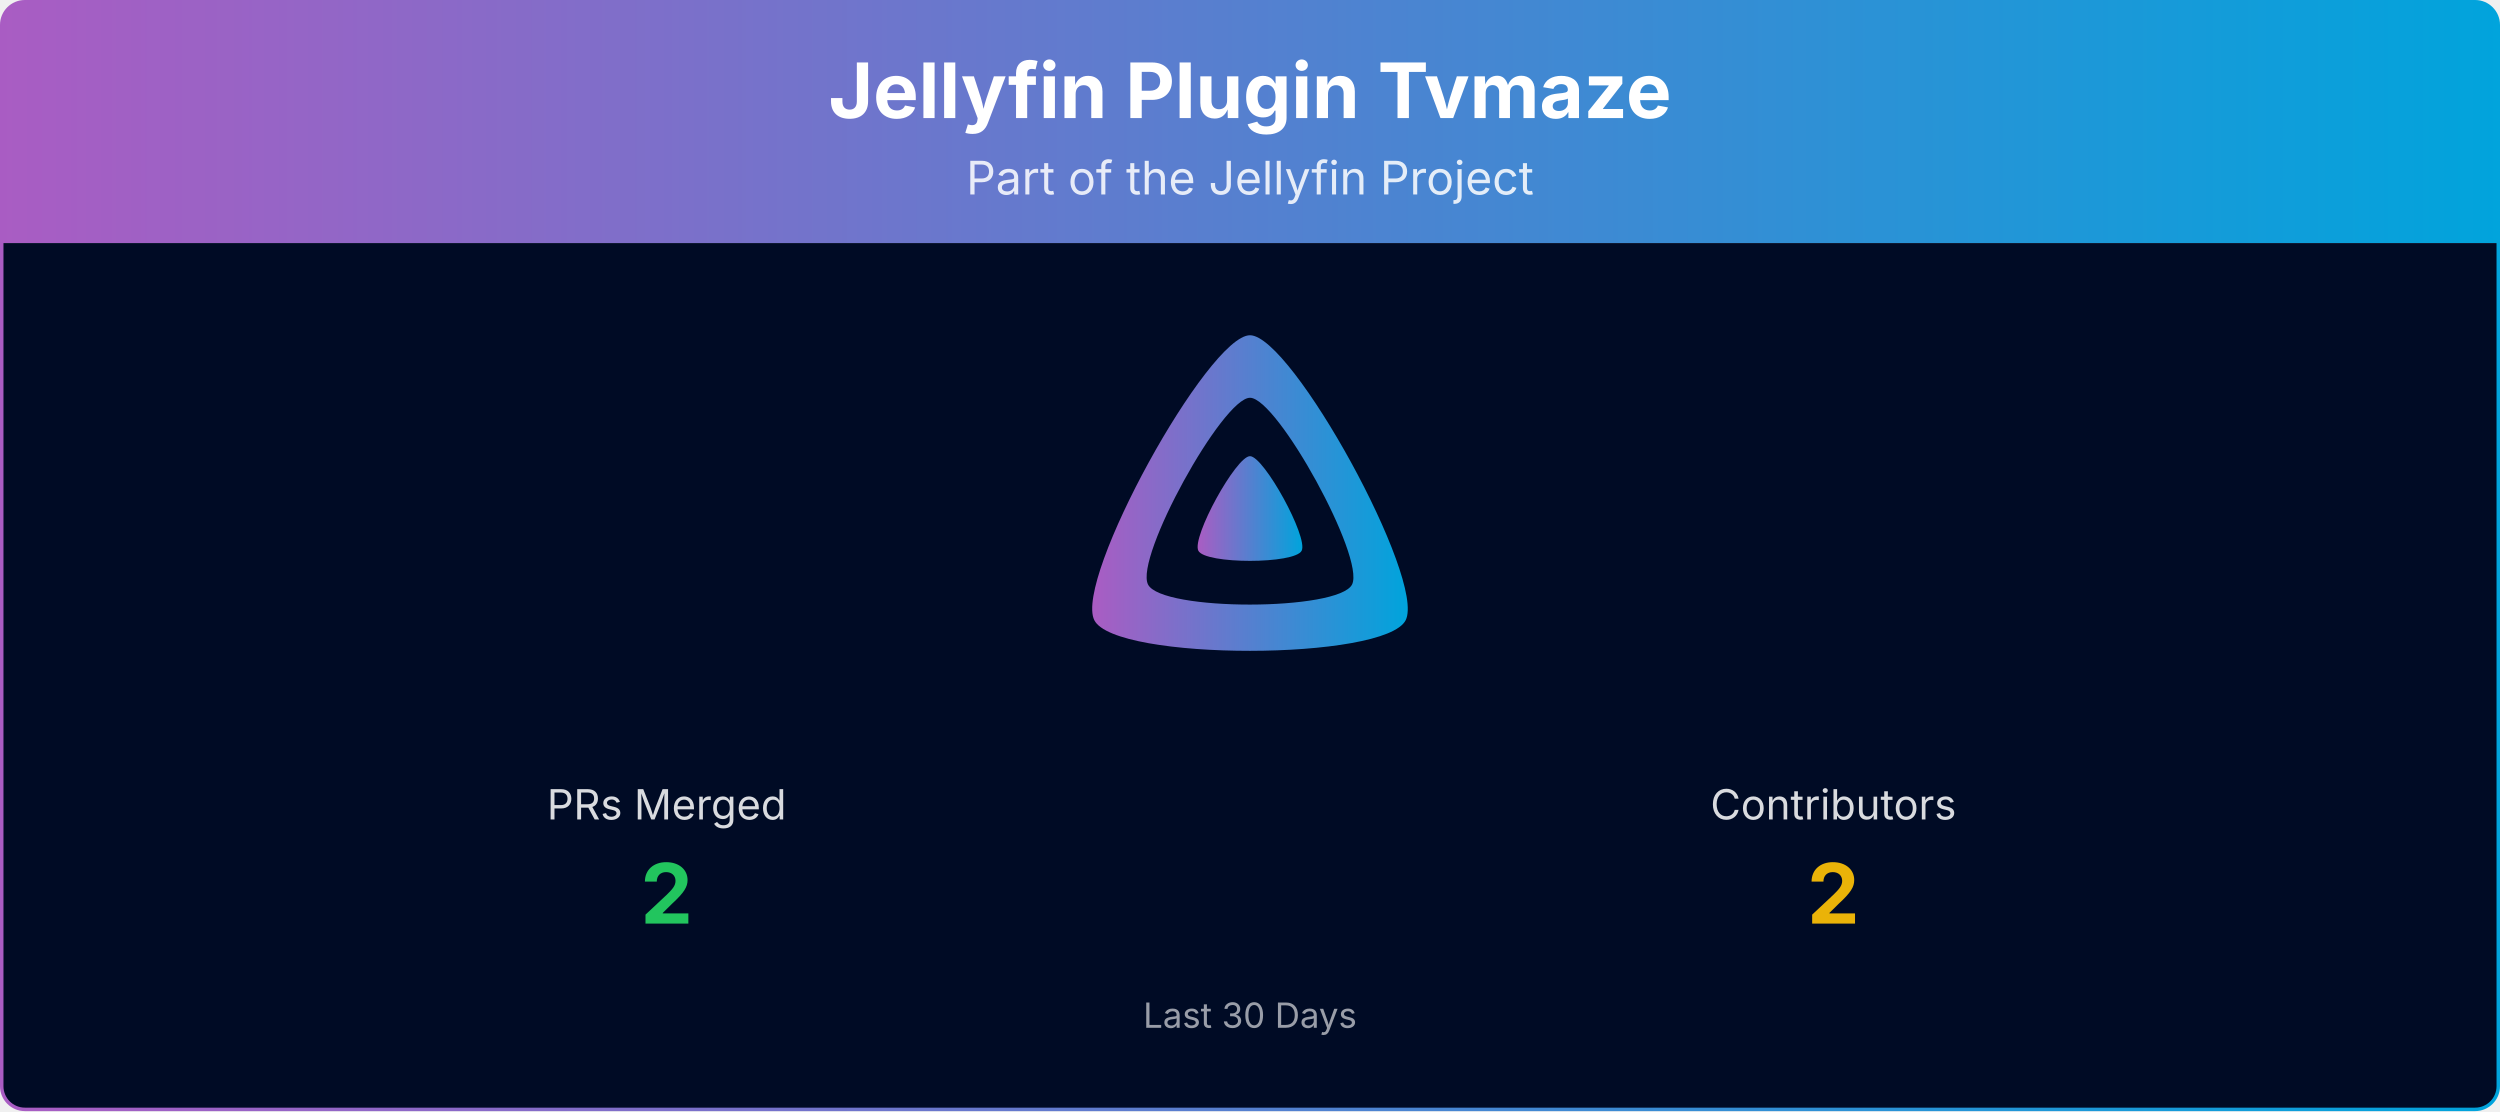
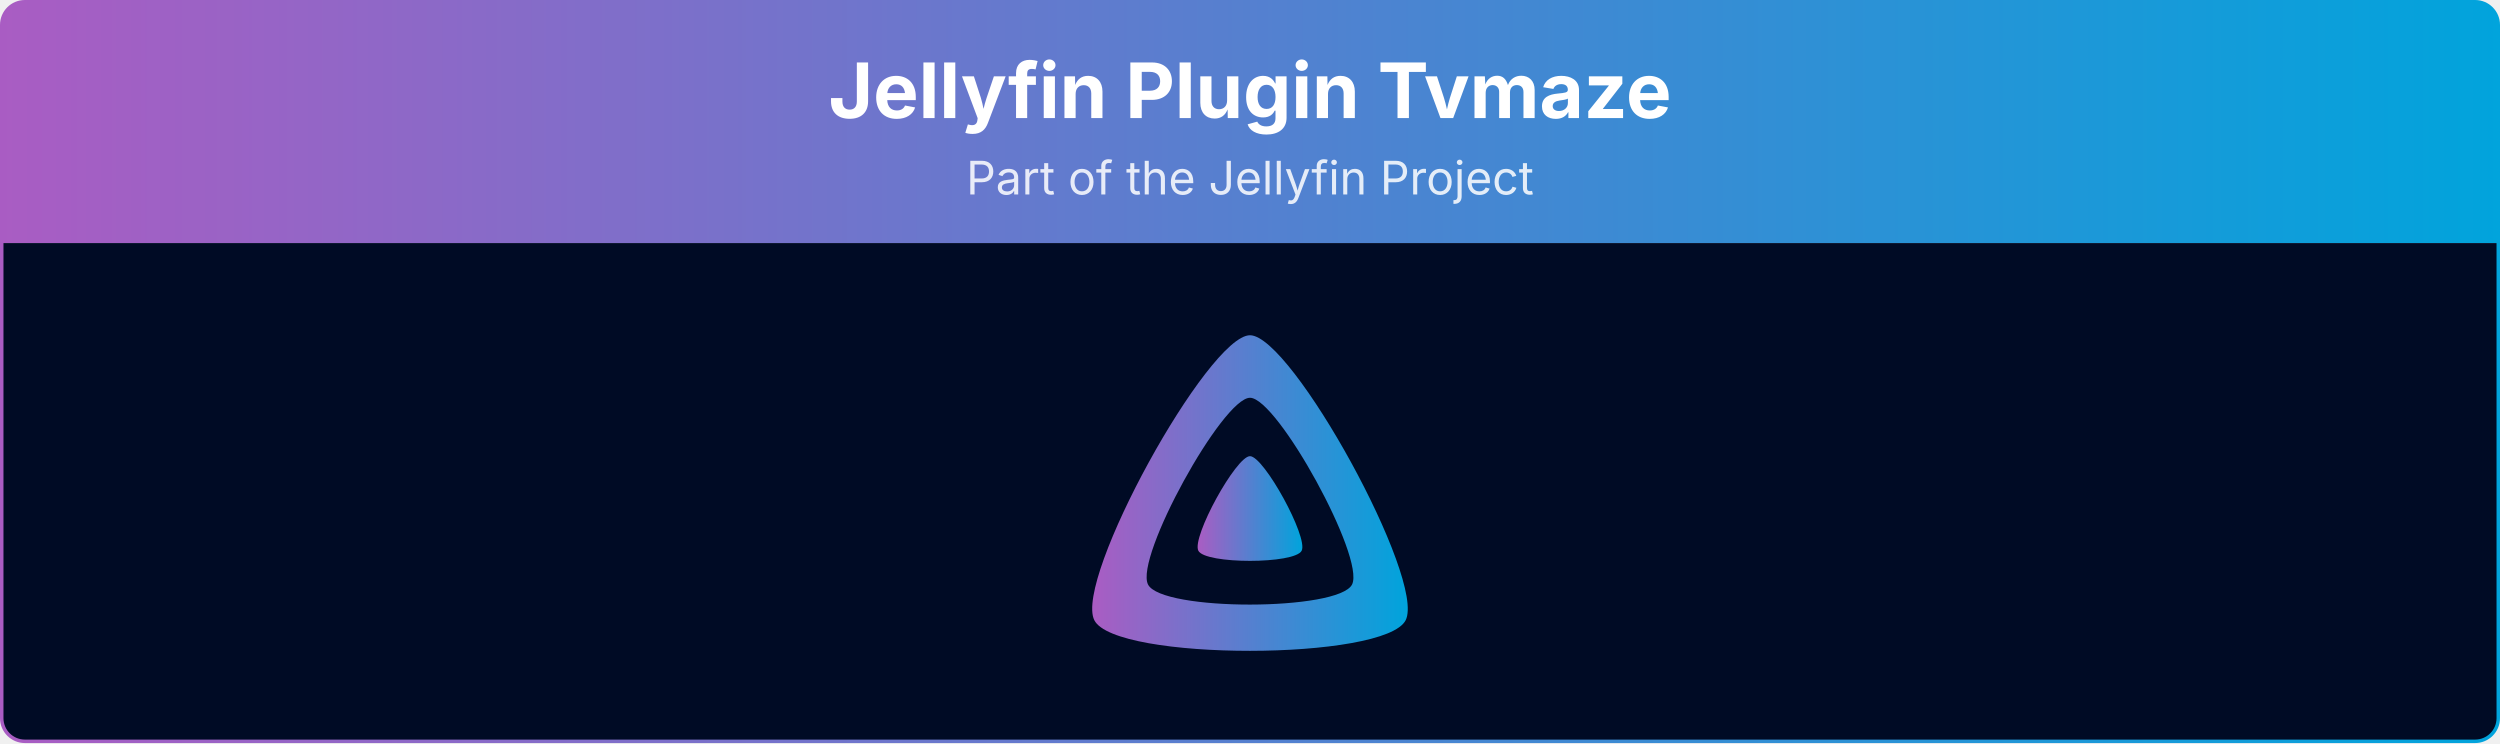
- <svg xmlns="http://www.w3.org/2000/svg" viewBox="0 0 1080 480" width="100%" role="img" aria-label="Jellyfin Plugin Tvmaze">
+ <svg xmlns="http://www.w3.org/2000/svg" viewBox="0 0 1080 321" width="100%" role="img" aria-label="Jellyfin Plugin Tvmaze">
  <defs>
    <linearGradient id="banner-jellyfin-plugin-tvmaze-grad" x1="0" y1="0" x2="1" y2="0">
      <stop offset="0%" stop-color="#AA5CC3" />
      <stop offset="100%" stop-color="#00A4DC" />
    </linearGradient>
    <clipPath id="banner-jellyfin-plugin-tvmaze-grad-clip">
-       <rect x="0.75" y="0.75" width="1078.5" height="478.5" rx="10" ry="10" />
+       <rect x="0.75" y="0.75" width="1078.5" height="319.5" rx="10" ry="10" />
    </clipPath>
  </defs>
  <g clip-path="url(#banner-jellyfin-plugin-tvmaze-grad-clip)">
    <path d="M0.75,10.75 A10.0,10.0 0 0 1 10.75,0.75 L1069.25,0.75 A10.0,10.0 0 0 1 1079.25,10.75 L1079.25,105.00 L0.75,105.00 Z" fill="url(#banner-jellyfin-plugin-tvmaze-grad)" />
    <text x="540.0" y="51" text-anchor="middle" font-size="33" font-weight="700" font-family="Plus Jakarta Sans, system-ui, -apple-system, Segoe UI, sans-serif" fill="#ffffff">Jellyfin Plugin Tvmaze</text>
    <text x="540.0" y="84" text-anchor="middle" font-size="20" font-family="Plus Jakarta Sans, system-ui, -apple-system, Segoe UI, sans-serif" fill="#ffffff" opacity="0.85">Part of the Jellyfin Project</text>
-     <rect x="0.75" y="105" width="1078.5" height="374.25" fill="#000b25" />
+     <rect x="0.75" y="105" width="1078.5" height="215.25" fill="#000b25" />
    <g transform="translate(465.00,138.00) scale(0.29297)">
      <path fill="url(#banner-jellyfin-plugin-tvmaze-grad)" fill-rule="evenodd" d="M256,23.3c-61.6,0-259.8,359.4-229.6,420.1s429.3,60,459.2,0S317.6,23.3,256,23.3zM406.5,390.8c-19.6,39.3-281.1,39.8-300.9,0s110.1-275.3,150.4-275.3S426.1,351.4,406.5,390.8z" />
      <path fill="url(#banner-jellyfin-plugin-tvmaze-grad)" d="M256,201.6c-20.4,0-86.2,119.3-76.2,139.4s142.5,19.9,152.4,0S276.5,201.6,256,201.6z" />
    </g>
-     <text x="288.0" y="354.0" text-anchor="middle" font-size="18" font-family="Plus Jakarta Sans, system-ui, -apple-system, Segoe UI, sans-serif" fill="#ffffff" opacity="0.85">PRs Merged</text>
-     <text x="288.0" y="399.0" text-anchor="middle" font-size="36" font-weight="700" font-family="Plus Jakarta Sans, system-ui, -apple-system, Segoe UI, sans-serif" fill="#22c55e">2</text>
-     <text x="792.0" y="354.0" text-anchor="middle" font-size="18" font-family="Plus Jakarta Sans, system-ui, -apple-system, Segoe UI, sans-serif" fill="#ffffff" opacity="0.85">Contributors</text>
-     <text x="792.0" y="399.0" text-anchor="middle" font-size="36" font-weight="700" font-family="Plus Jakarta Sans, system-ui, -apple-system, Segoe UI, sans-serif" fill="#eab308">2</text>
-     <text x="540.0" y="444.0" text-anchor="middle" font-size="15" font-family="Plus Jakarta Sans, system-ui, -apple-system, Segoe UI, sans-serif" fill="#ffffff" opacity="0.6">Last 30 Days</text>
  </g>
-   <rect x="0.75" y="0.75" width="1078.5" height="478.5" rx="10" ry="10" fill="none" stroke="url(#banner-jellyfin-plugin-tvmaze-grad)" stroke-width="1.5" />
+   <rect x="0.75" y="0.75" width="1078.5" height="319.5" rx="10" ry="10" fill="none" stroke="url(#banner-jellyfin-plugin-tvmaze-grad)" stroke-width="1.5" />
</svg>
